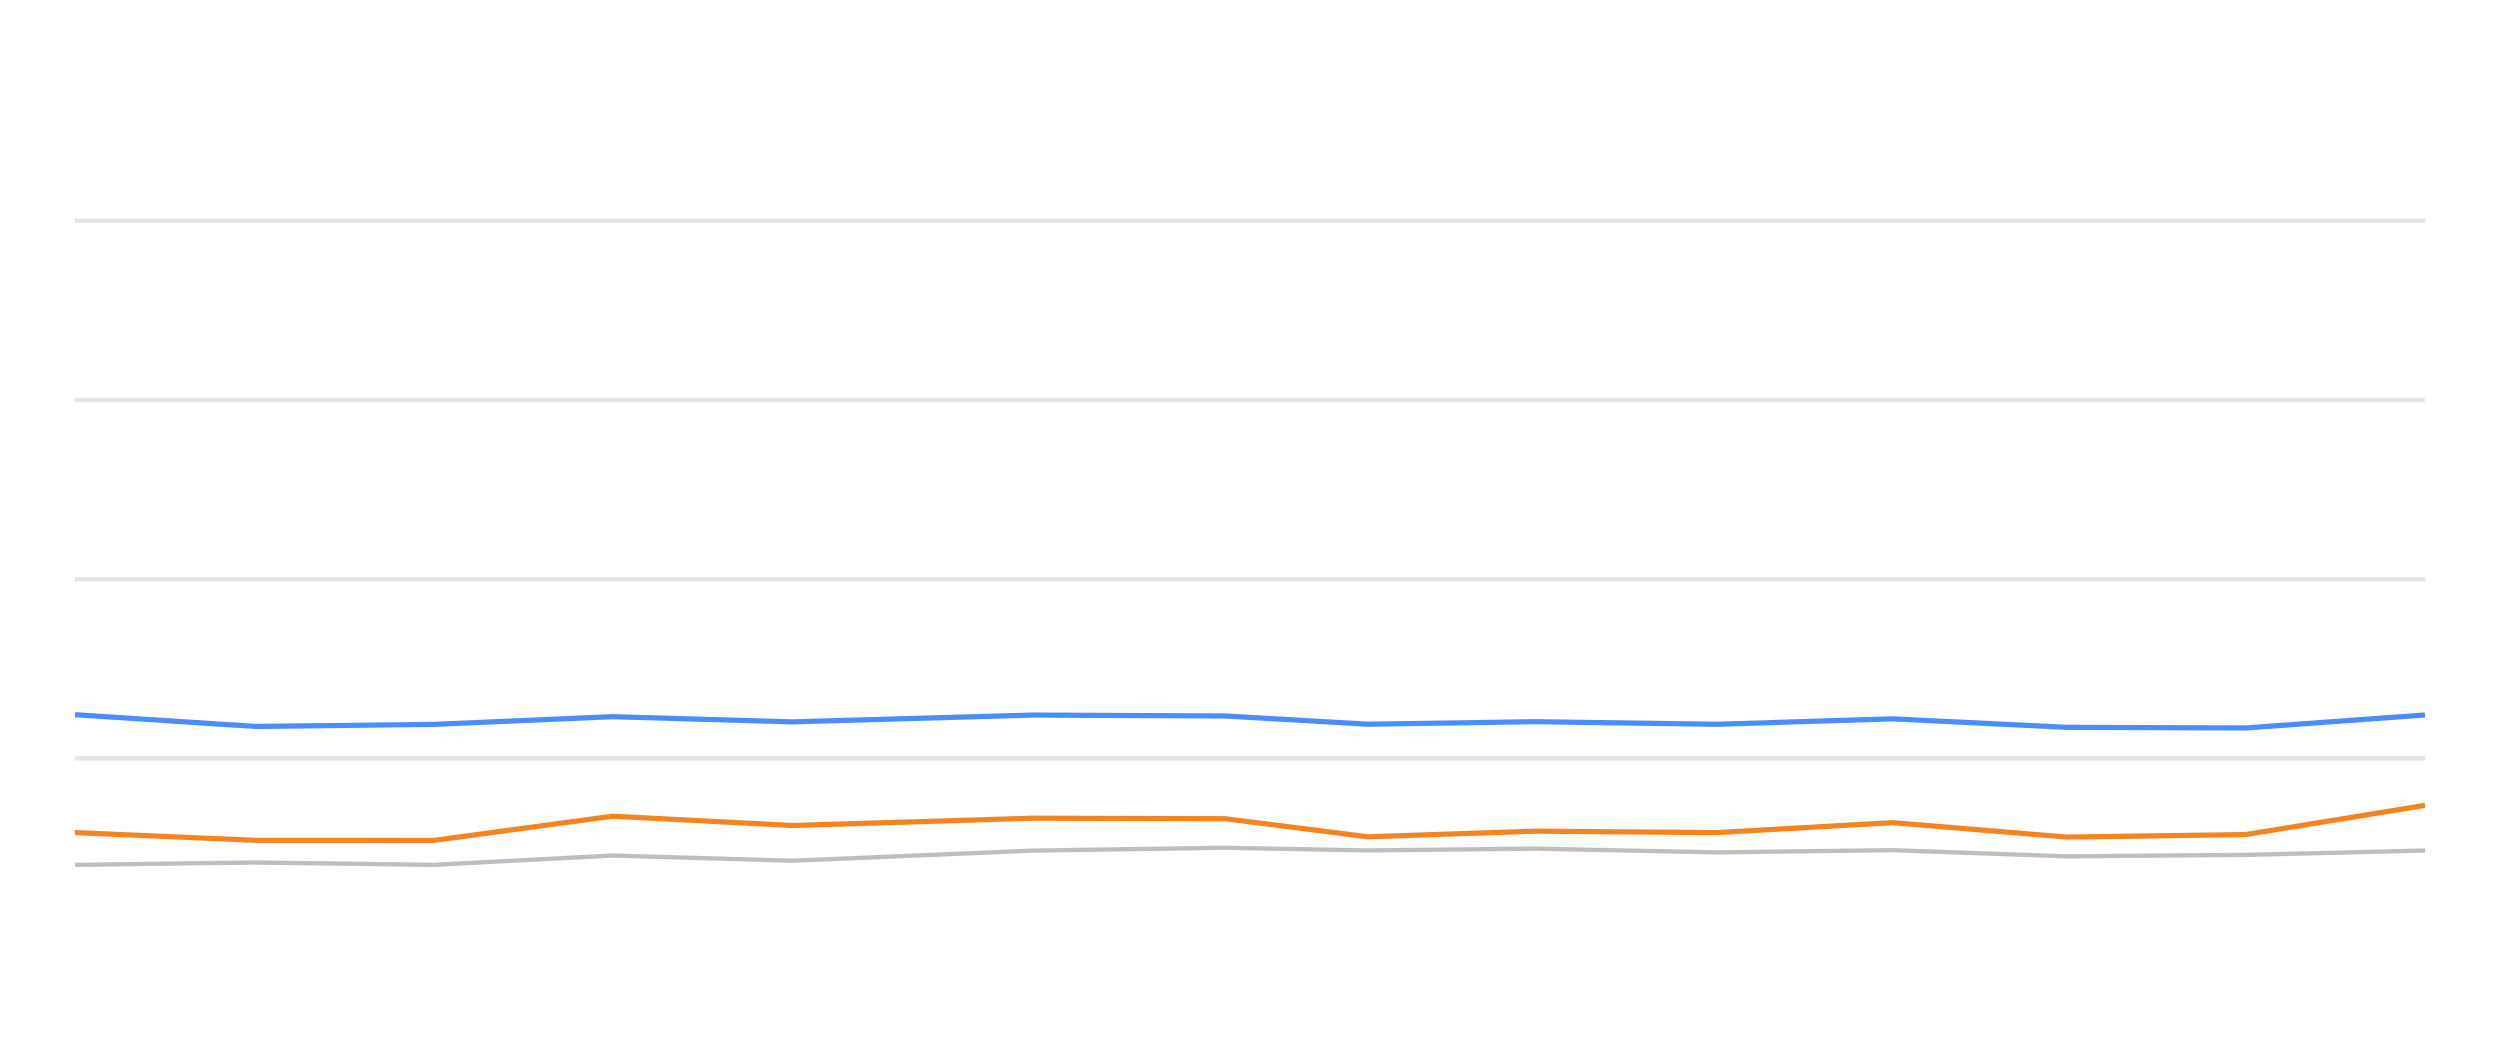
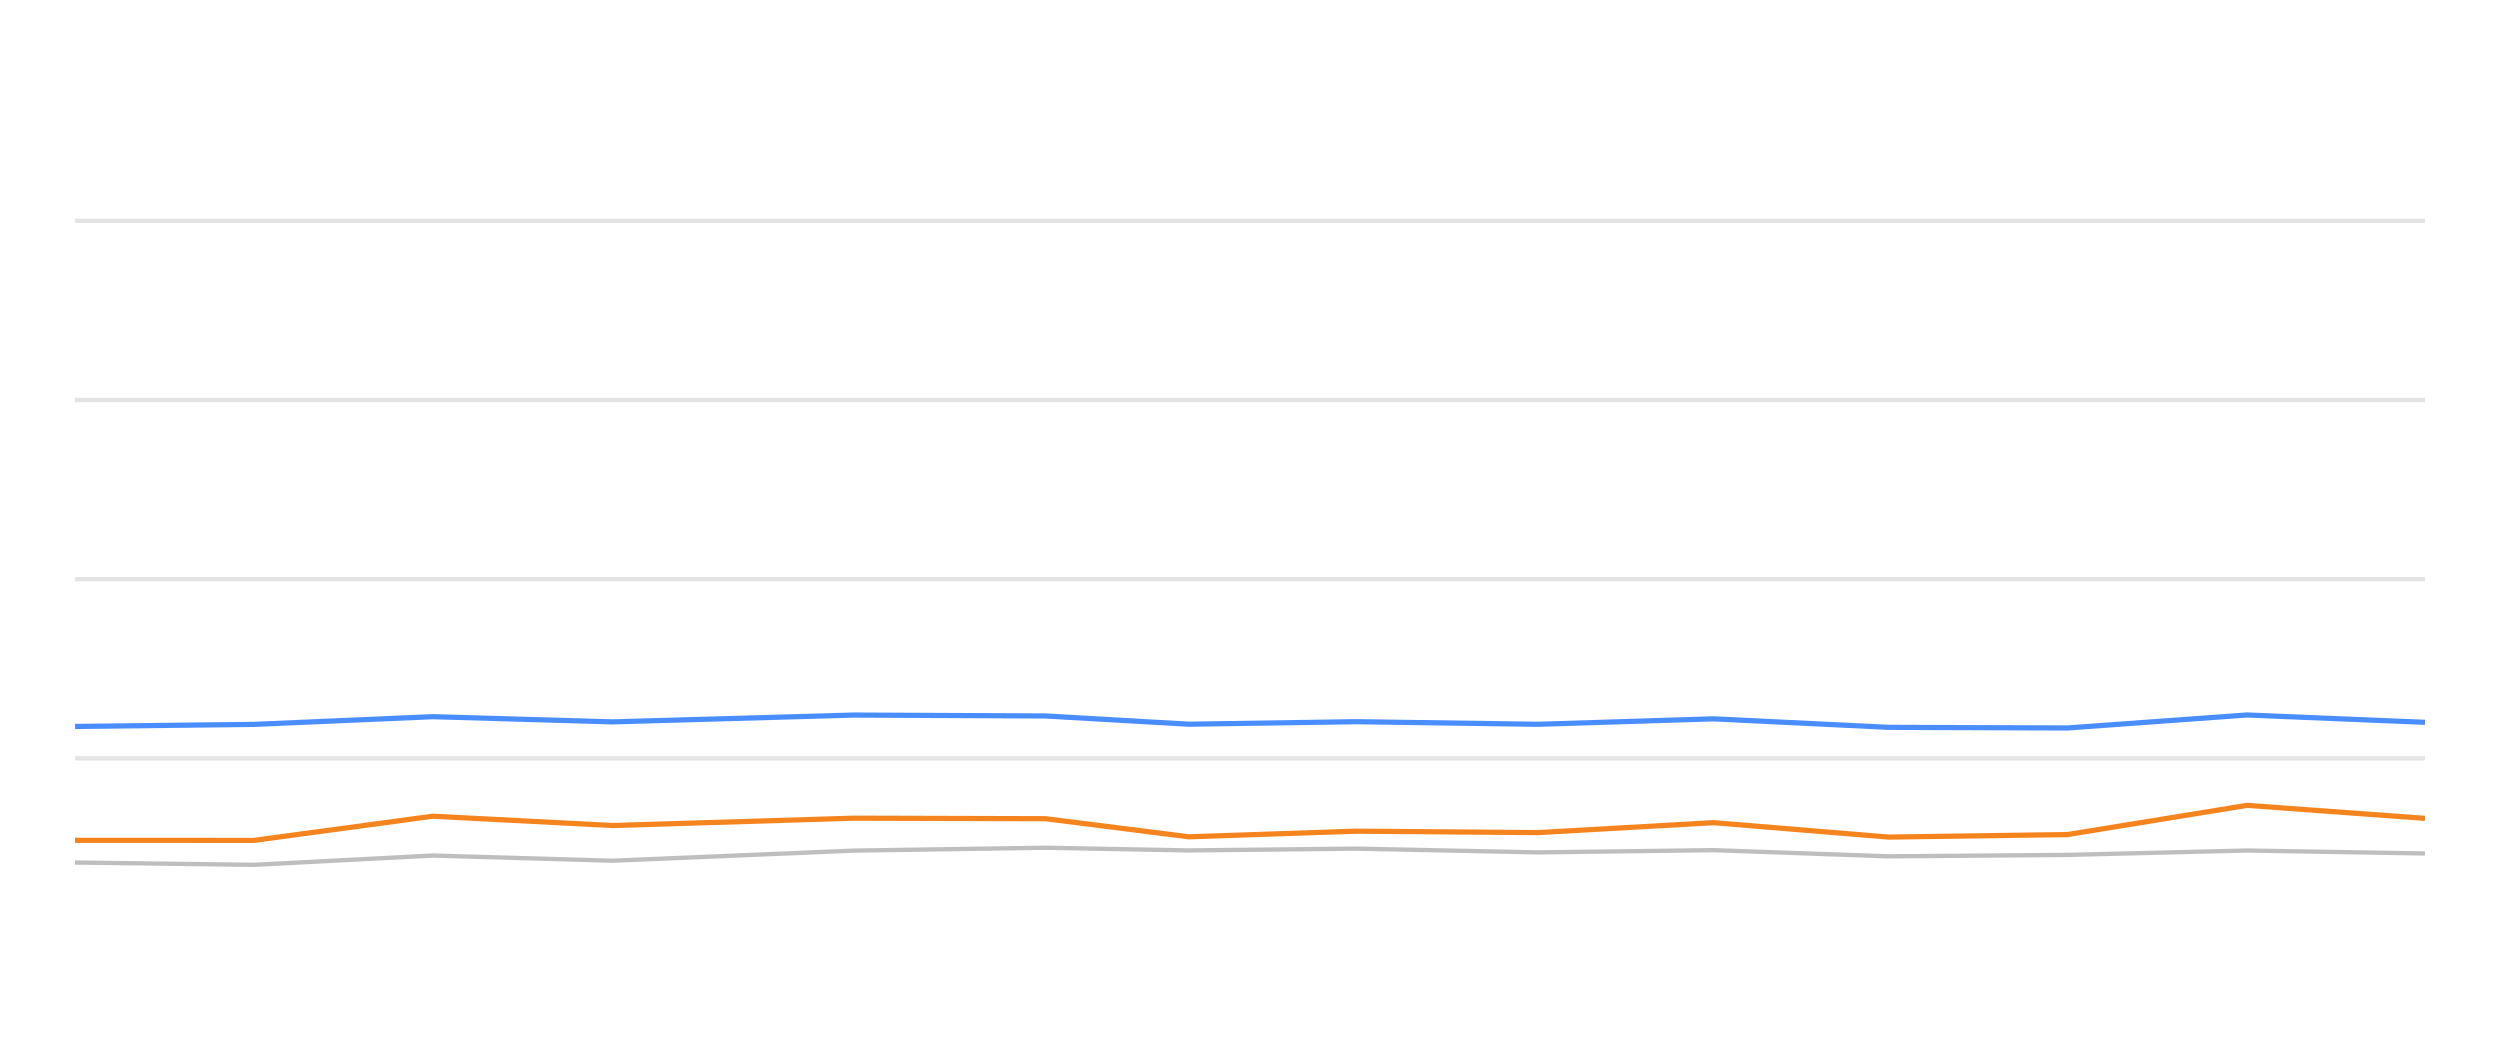
<svg xmlns="http://www.w3.org/2000/svg" width="288pt" height="120pt" viewBox="0 0 288 120" version="1.1">
  <defs>
    <style type="text/css">*{stroke-linejoin: round; stroke-linecap: butt}</style>
  </defs>
  <g id="figure_1">
    <g id="patch_1">
      <path d="M 0 120  L 288 120  L 288 0  L 0 0  L 0 120  z " style="fill: none; opacity: 0" />
    </g>
    <g id="axes_1">
      <g id="patch_2">
        <path d="M 8.64 108  L 279.36 108  L 279.36 4.8  L 8.64 4.8  L 8.64 108  z " style="fill: none" />
      </g>
      <g id="matplotlib.axis_1" />
      <g id="matplotlib.axis_2" />
      <g id="line2d_1">
-         <path d="M 8.64 87.36  L 279.36 87.36  " clip-path="url(#pb0d88f6597)" style="fill: none; stroke: #b2b2b2; stroke-opacity: 0.35; stroke-width: 0.5; stroke-linecap: square" />
+         <path d="M 8.64 87.36  L 279.36 87.36  " clip-path="url(#pfa4f10f256)" style="fill: none; stroke: #b2b2b2; stroke-opacity: 0.35; stroke-width: 0.5; stroke-linecap: square" />
      </g>
      <g id="line2d_2">
-         <path d="M 8.64 66.72  L 279.36 66.72  " clip-path="url(#pb0d88f6597)" style="fill: none; stroke: #b2b2b2; stroke-opacity: 0.35; stroke-width: 0.5; stroke-linecap: square" />
+         <path d="M 8.64 66.72  L 279.36 66.72  " clip-path="url(#pfa4f10f256)" style="fill: none; stroke: #b2b2b2; stroke-opacity: 0.35; stroke-width: 0.5; stroke-linecap: square" />
      </g>
      <g id="line2d_3">
-         <path d="M 8.64 46.08  L 279.36 46.08  " clip-path="url(#pb0d88f6597)" style="fill: none; stroke: #b2b2b2; stroke-opacity: 0.35; stroke-width: 0.5; stroke-linecap: square" />
+         <path d="M 8.64 46.08  L 279.36 46.08  " clip-path="url(#pfa4f10f256)" style="fill: none; stroke: #b2b2b2; stroke-opacity: 0.35; stroke-width: 0.5; stroke-linecap: square" />
      </g>
      <g id="line2d_4">
-         <path d="M 8.64 25.44  L 279.36 25.44  " clip-path="url(#pb0d88f6597)" style="fill: none; stroke: #b2b2b2; stroke-opacity: 0.35; stroke-width: 0.5; stroke-linecap: square" />
+         <path d="M 8.64 25.44  L 279.36 25.44  " clip-path="url(#pfa4f10f256)" style="fill: none; stroke: #b2b2b2; stroke-opacity: 0.35; stroke-width: 0.5; stroke-linecap: square" />
      </g>
      <g id="line2d_5">
-         <path d="M 8.64 99.63  L 29.391 99.362  L 49.99 99.63  L 70.561 98.557  L 91.264 99.156  L 119.018 97.99  L 141.113 97.659  L 157.568 97.969  L 176.848 97.763  L 197.785 98.196  L 217.973 97.938  L 238.089 98.65  L 258.698 98.485  L 279.36 97.979  " clip-path="url(#pb0d88f6597)" style="fill: none; stroke: #bebebe; stroke-width: 0.5; stroke-linecap: round" />
+         <path d="M 8.64 99.362  L 29.26 99.63  L 49.851 98.557  L 70.574 99.156  L 98.356 97.99  L 120.472 97.659  L 136.944 97.969  L 156.243 97.763  L 177.201 98.196  L 197.409 97.938  L 217.544 98.65  L 238.174 98.485  L 258.856 97.979  L 279.36 98.32  " clip-path="url(#pfa4f10f256)" style="fill: none; stroke: #bebebe; stroke-width: 0.5; stroke-linecap: round" />
      </g>
      <g id="line2d_6">
-         <path d="M 8.64 82.334  L 29.391 83.686  L 49.99 83.449  L 70.561 82.561  L 91.264 83.16  L 119.018 82.375  L 141.113 82.479  L 157.568 83.428  L 176.848 83.139  L 197.785 83.438  L 217.973 82.809  L 238.089 83.789  L 258.698 83.862  L 279.36 82.365  " clip-path="url(#pb0d88f6597)" style="fill: none; stroke: #4a8dff; stroke-width: 0.6" />
+         <path d="M 8.64 83.686  L 29.26 83.449  L 49.851 82.561  L 70.574 83.16  L 98.356 82.375  L 120.472 82.479  L 136.944 83.428  L 156.243 83.139  L 177.201 83.438  L 197.409 82.809  L 217.544 83.789  L 238.174 83.862  L 258.856 82.365  L 279.36 83.211  " clip-path="url(#pfa4f10f256)" style="fill: none; stroke: #4a8dff; stroke-width: 0.6" />
      </g>
      <g id="line2d_7">
-         <path d="M 8.64 95.915  L 29.391 96.803  L 49.99 96.813  L 70.561 94.027  L 91.264 95.1  L 119.018 94.254  L 141.113 94.316  L 157.568 96.4  L 176.848 95.75  L 197.785 95.915  L 217.973 94.77  L 238.089 96.431  L 258.698 96.142  L 279.36 92.778  " clip-path="url(#pb0d88f6597)" style="fill: none; stroke: #f5841e; stroke-width: 0.6" />
+         <path d="M 8.64 96.803  L 29.26 96.813  L 49.851 94.027  L 70.574 95.1  L 98.356 94.254  L 120.472 94.316  L 136.944 96.4  L 156.243 95.75  L 177.201 95.915  L 197.409 94.77  L 217.544 96.431  L 238.174 96.142  L 258.856 92.778  L 279.36 94.274  " clip-path="url(#pfa4f10f256)" style="fill: none; stroke: #f5841e; stroke-width: 0.6" />
      </g>
    </g>
  </g>
  <defs>
-     <clipPath id="pb0d88f6597">
+     <clipPath id="pfa4f10f256">
      <rect x="8.64" y="4.8" width="270.72" height="103.2" />
    </clipPath>
  </defs>
</svg>
